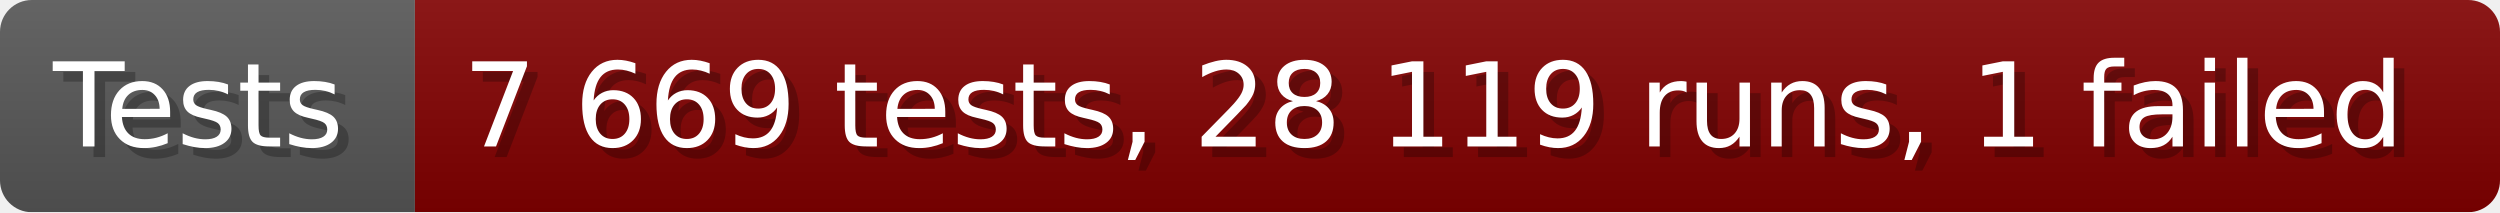
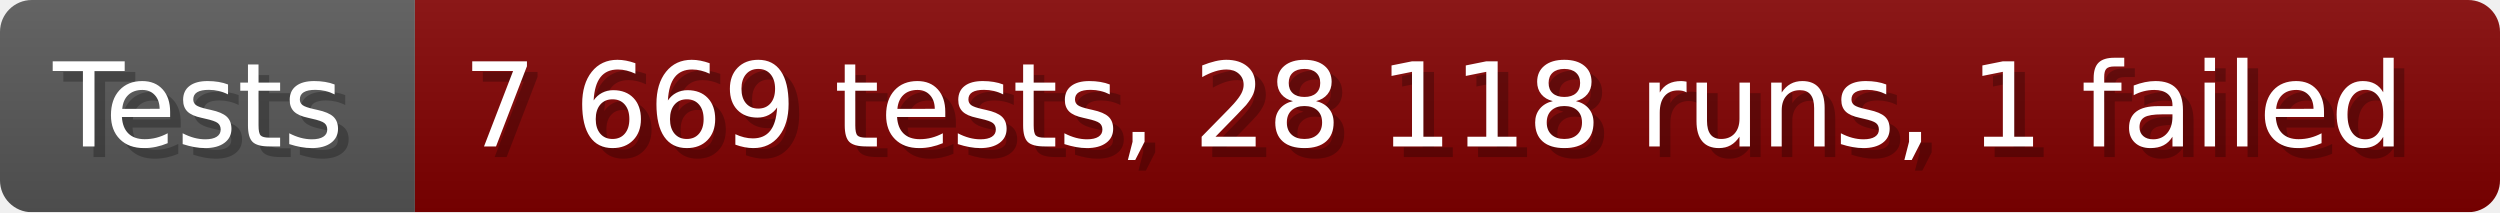
- <svg xmlns="http://www.w3.org/2000/svg" width="235.6" height="20" viewBox="0 0 2356 200" role="img" aria-label="Tests: 7 669 tests, 28 119 runs, 1 failed">
+ <svg xmlns="http://www.w3.org/2000/svg" width="235.6" height="20" viewBox="0 0 2356 200" role="img" aria-label="Tests: 7 669 tests, 28 118 runs, 1 failed">
  <linearGradient id="a" x2="0" y2="100%">
    <stop offset="0" stop-opacity=".1" stop-color="#EEE" />
    <stop offset="1" stop-opacity=".1" />
  </linearGradient>
  <mask id="m">
    <rect width="2356" height="200" rx="30" fill="#FFF" />
  </mask>
  <g mask="url(#m)">
    <rect width="391" height="200" fill="#555" />
    <rect width="1965" height="200" fill="#800000" x="391" />
    <rect width="2356" height="200" fill="url(#a)" />
  </g>
  <g aria-hidden="true" fill="#fff" text-anchor="start" font-family="Verdana,DejaVu Sans,sans-serif" font-size="110">
    <text x="60" y="148" textLength="291" fill="#000" opacity="0.25">Tests</text>
    <text x="50" y="138" textLength="291">Tests</text>
-     <text x="446" y="148" textLength="1865" fill="#000" opacity="0.25">7 669 tests, 28 119 runs, 1 failed</text>
-     <text x="436" y="138" textLength="1865">7 669 tests, 28 119 runs, 1 failed</text>
+     <text x="446" y="148" textLength="1865" fill="#000" opacity="0.25">7 669 tests, 28 118 runs, 1 failed</text>
+     <text x="436" y="138" textLength="1865">7 669 tests, 28 118 runs, 1 failed</text>
  </g>
</svg>
